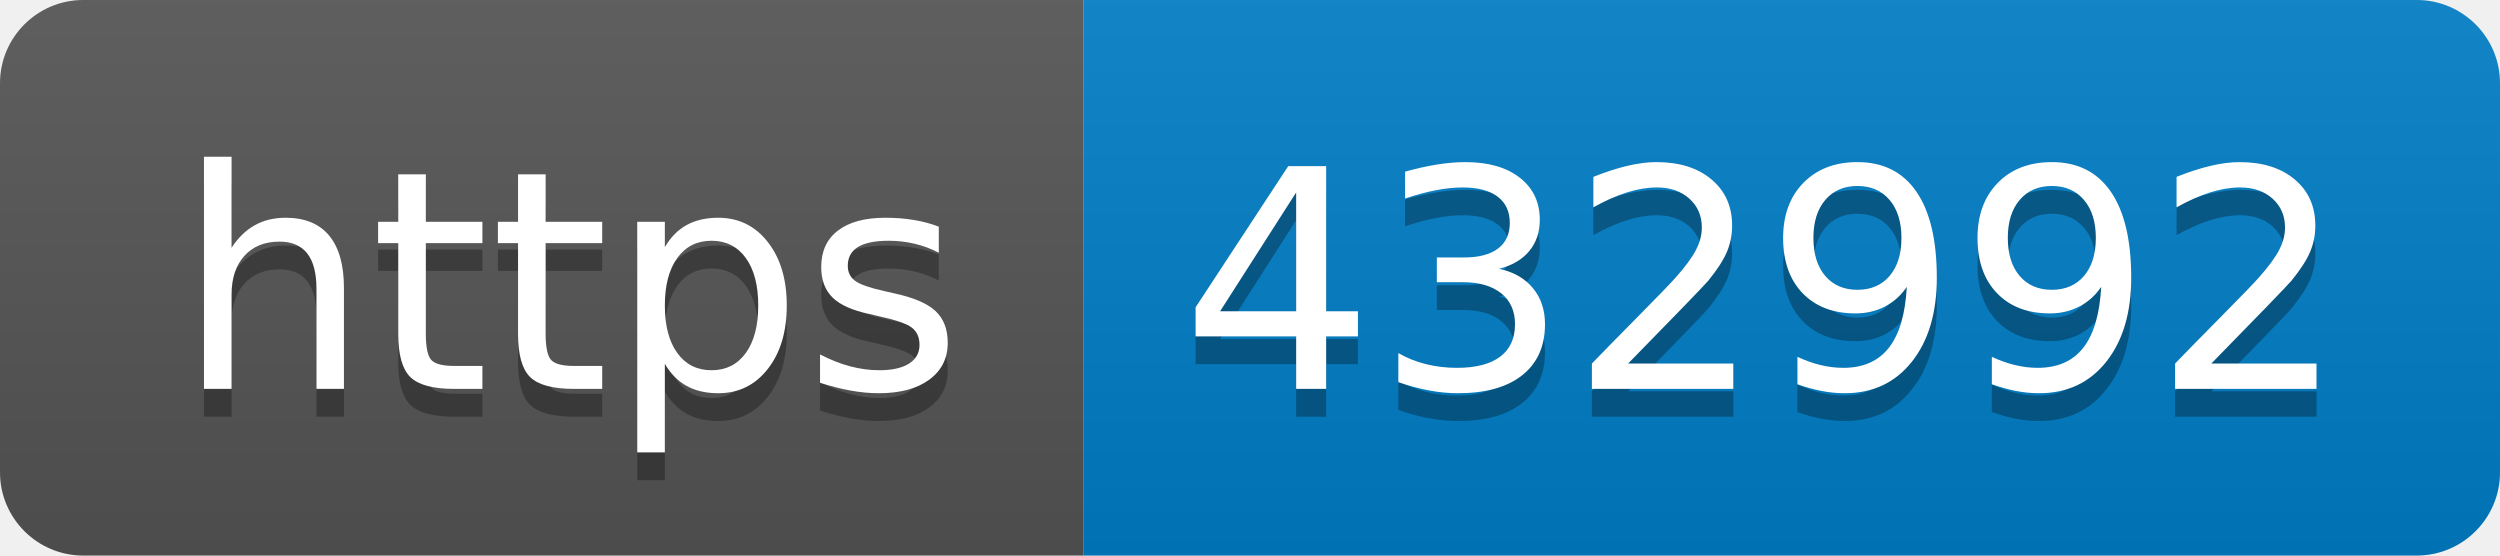
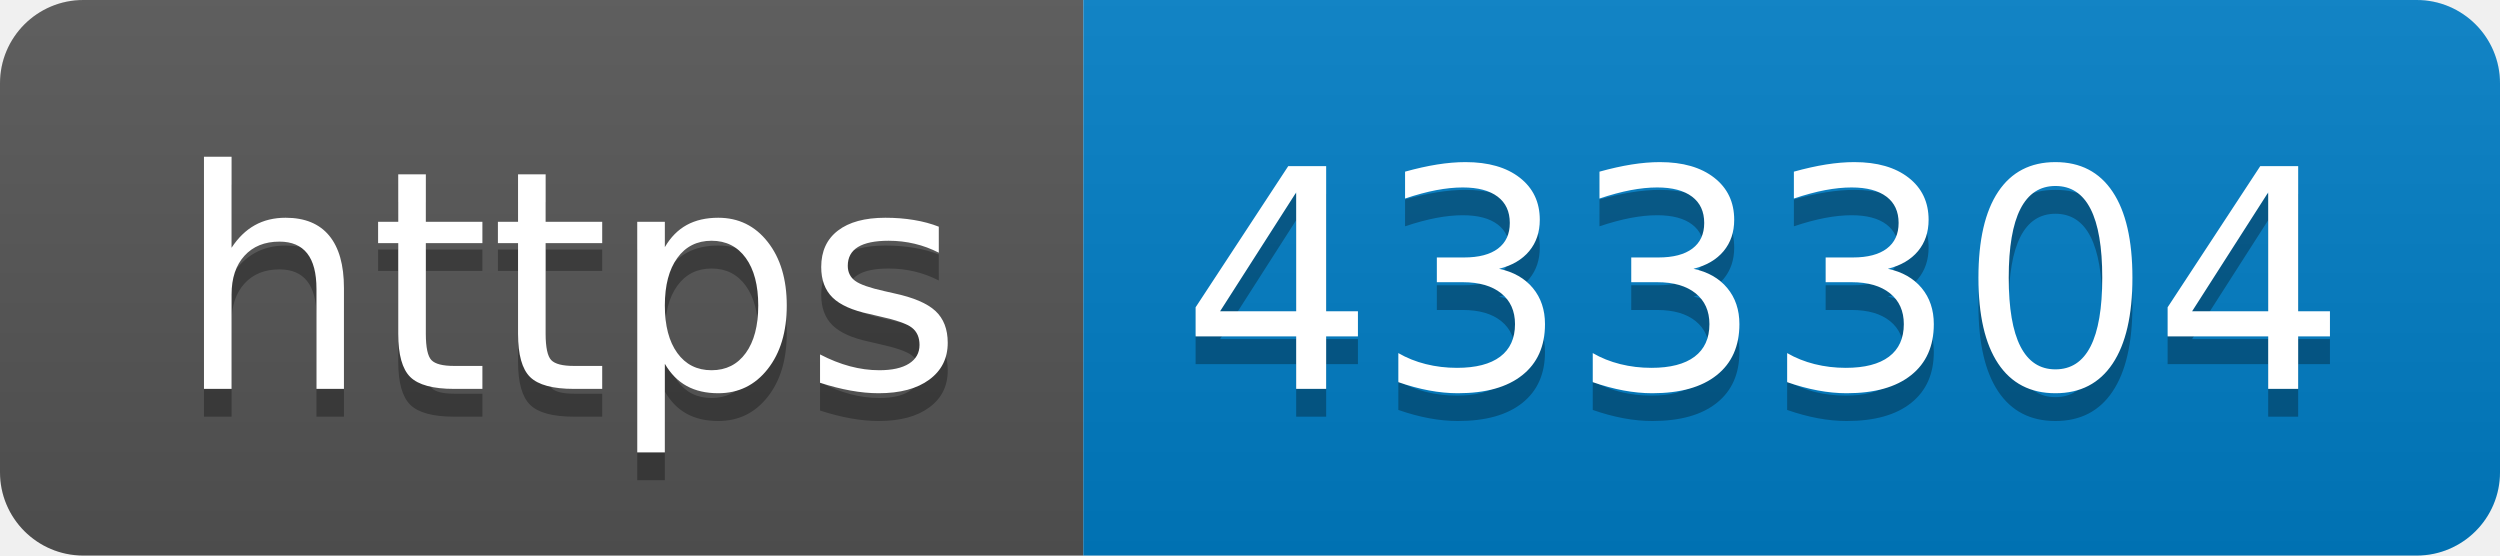
- <svg xmlns="http://www.w3.org/2000/svg" width="90" height="20" role="img" aria-label="https: 432992">
+ <svg xmlns="http://www.w3.org/2000/svg" width="90" height="20" role="img" aria-label="https: 433304">
  <linearGradient id="s" x2="0" y2="100%">
    <stop offset="0" stop-color="#bbb" stop-opacity=".1" />
    <stop offset="1" stop-opacity=".1" />
  </linearGradient>
  <clipPath id="r">
    <rect width="90" height="20" rx="3" fill="#fff" />
  </clipPath>
  <g clip-path="url(#r)">
    <rect width="39" height="20" fill="#555" />
    <rect x="39" width="51" height="20" fill="#007ec6" />
    <rect width="90" height="20" fill="url(#s)" />
  </g>
  <g fill="#fff" text-anchor="middle" font-family="Verdana,Geneva,DejaVu Sans,sans-serif" text-rendering="geometricPrecision" font-size="110">
    <text aria-hidden="true" x="205" y="150" fill="#010101" fill-opacity=".3" transform="scale(.1)" textLength="290">https</text>
    <text x="205" y="140" transform="scale(.1)" fill="#fff" textLength="290">https</text>
-     <text aria-hidden="true" x="635" y="150" fill="#010101" fill-opacity=".3" transform="scale(.1)" textLength="410">432992</text>
-     <text x="635" y="140" transform="scale(.1)" fill="#fff" textLength="410">432992</text>
+     <text aria-hidden="true" x="635" y="150" fill="#010101" fill-opacity=".3" transform="scale(.1)" textLength="410">433304</text>
+     <text x="635" y="140" transform="scale(.1)" fill="#fff" textLength="410">433304</text>
  </g>
</svg>
